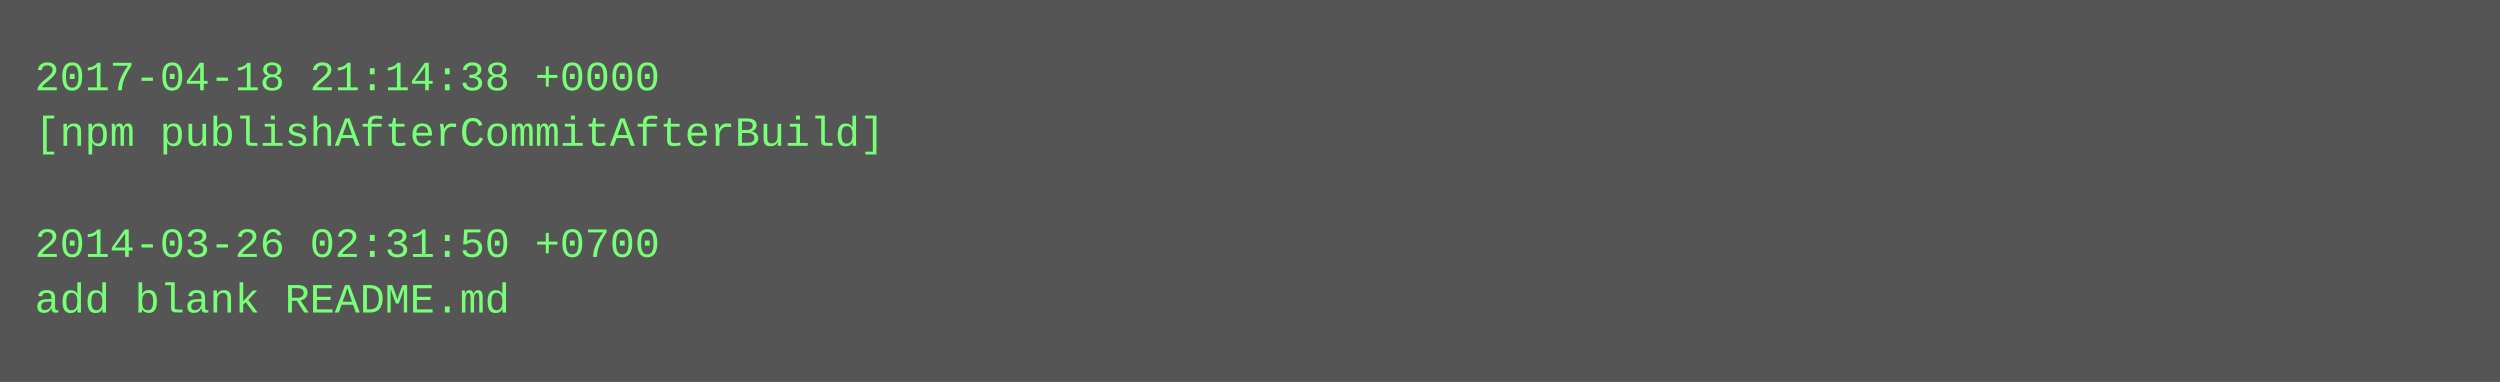
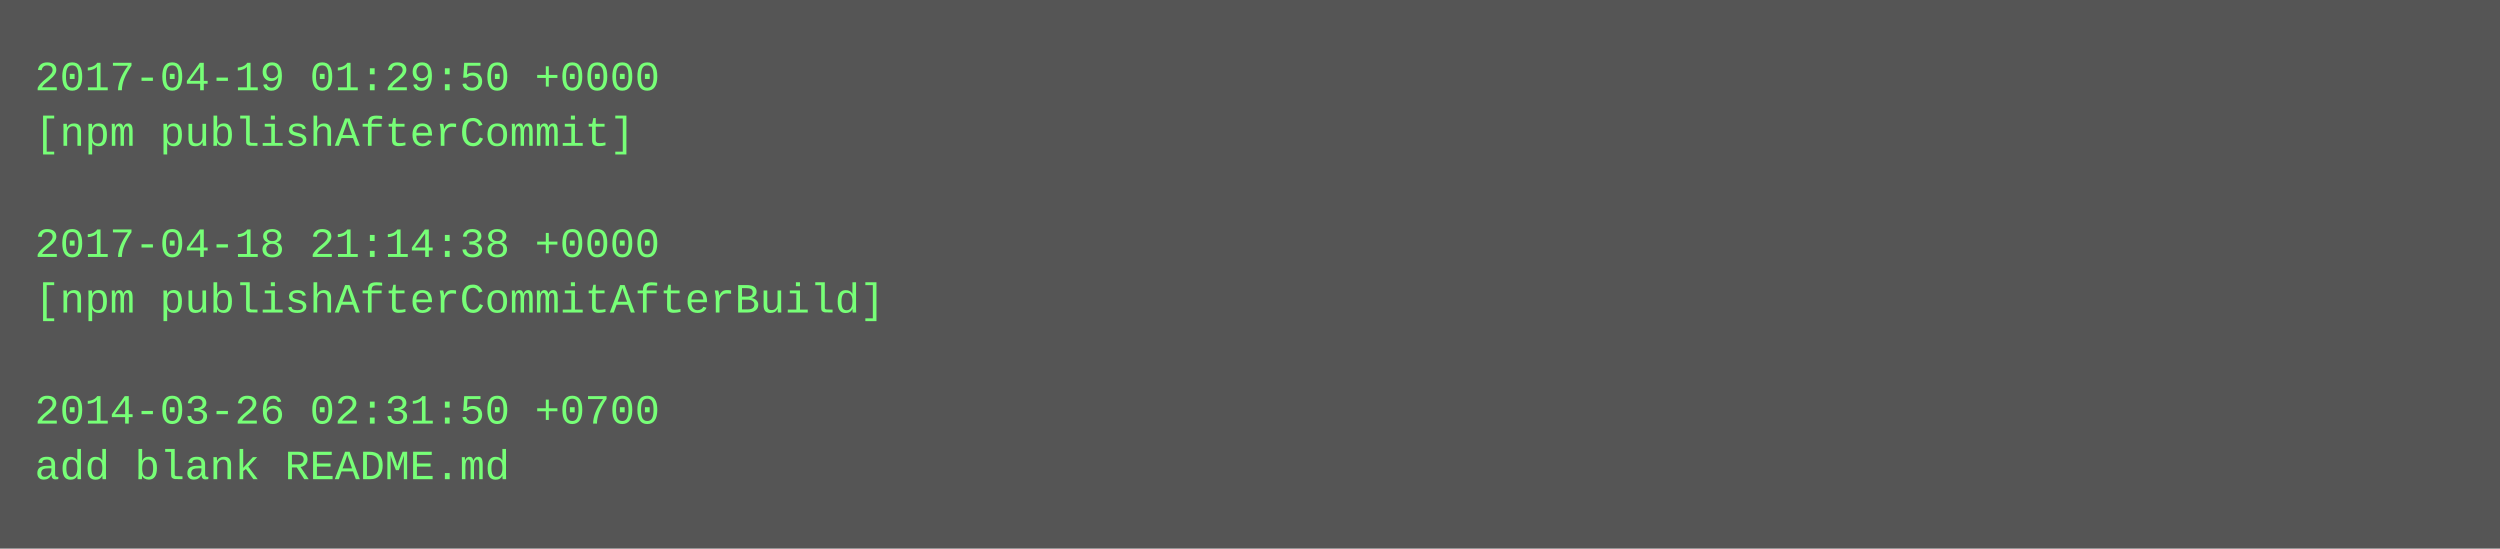
- <svg xmlns="http://www.w3.org/2000/svg" height="110" width="720">
-   <rect height="110" fill="#555" width="720" />
+ <svg xmlns="http://www.w3.org/2000/svg" height="158" width="720">
+   <rect height="158" fill="#555" width="720" />
  <text fill="#7f7" font-family="Courier New" font-size="12" xml:space="preserve">
-     <tspan x="10" y="26">2017-04-18 21:14:38 +0000</tspan>
-     <tspan x="10" y="42">[npm publishAfterCommitAfterBuild]</tspan>
+     <tspan x="10" y="26">2017-04-19 01:29:50 +0000</tspan>
+     <tspan x="10" y="42">[npm publishAfterCommit]</tspan>
    <tspan x="10" y="58" />
-     <tspan x="10" y="74">2014-03-26 02:31:50 +0700</tspan>
-     <tspan x="10" y="90">add blank README.md</tspan>
+     <tspan x="10" y="74">2017-04-18 21:14:38 +0000</tspan>
+     <tspan x="10" y="90">[npm publishAfterCommitAfterBuild]</tspan>
+     <tspan x="10" y="106" />
+     <tspan x="10" y="122">2014-03-26 02:31:50 +0700</tspan>
+     <tspan x="10" y="138">add blank README.md</tspan>
  </text>
</svg>
